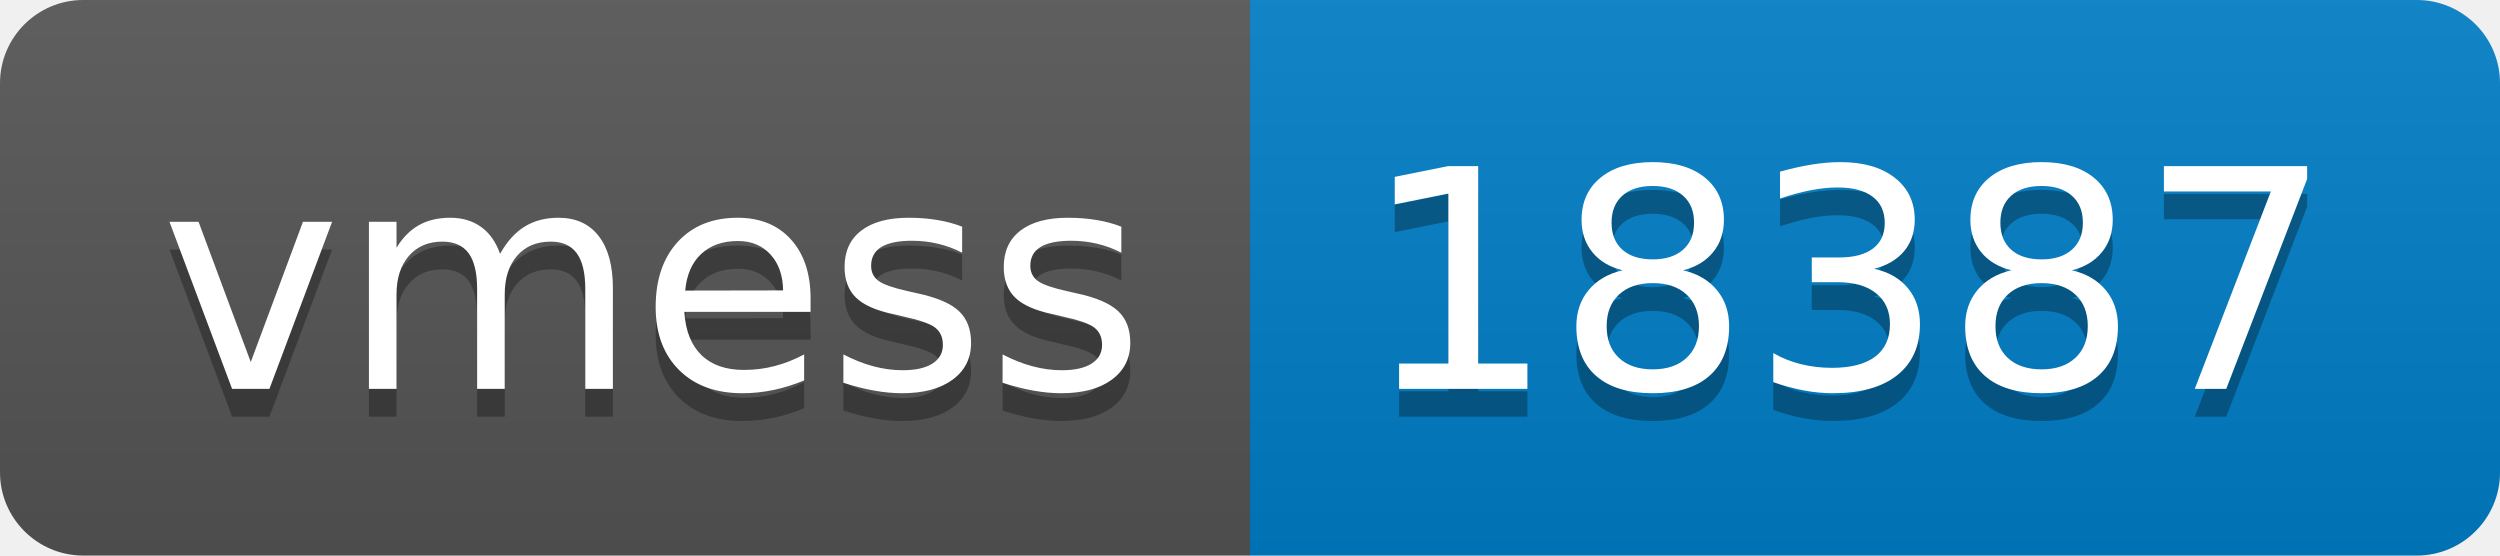
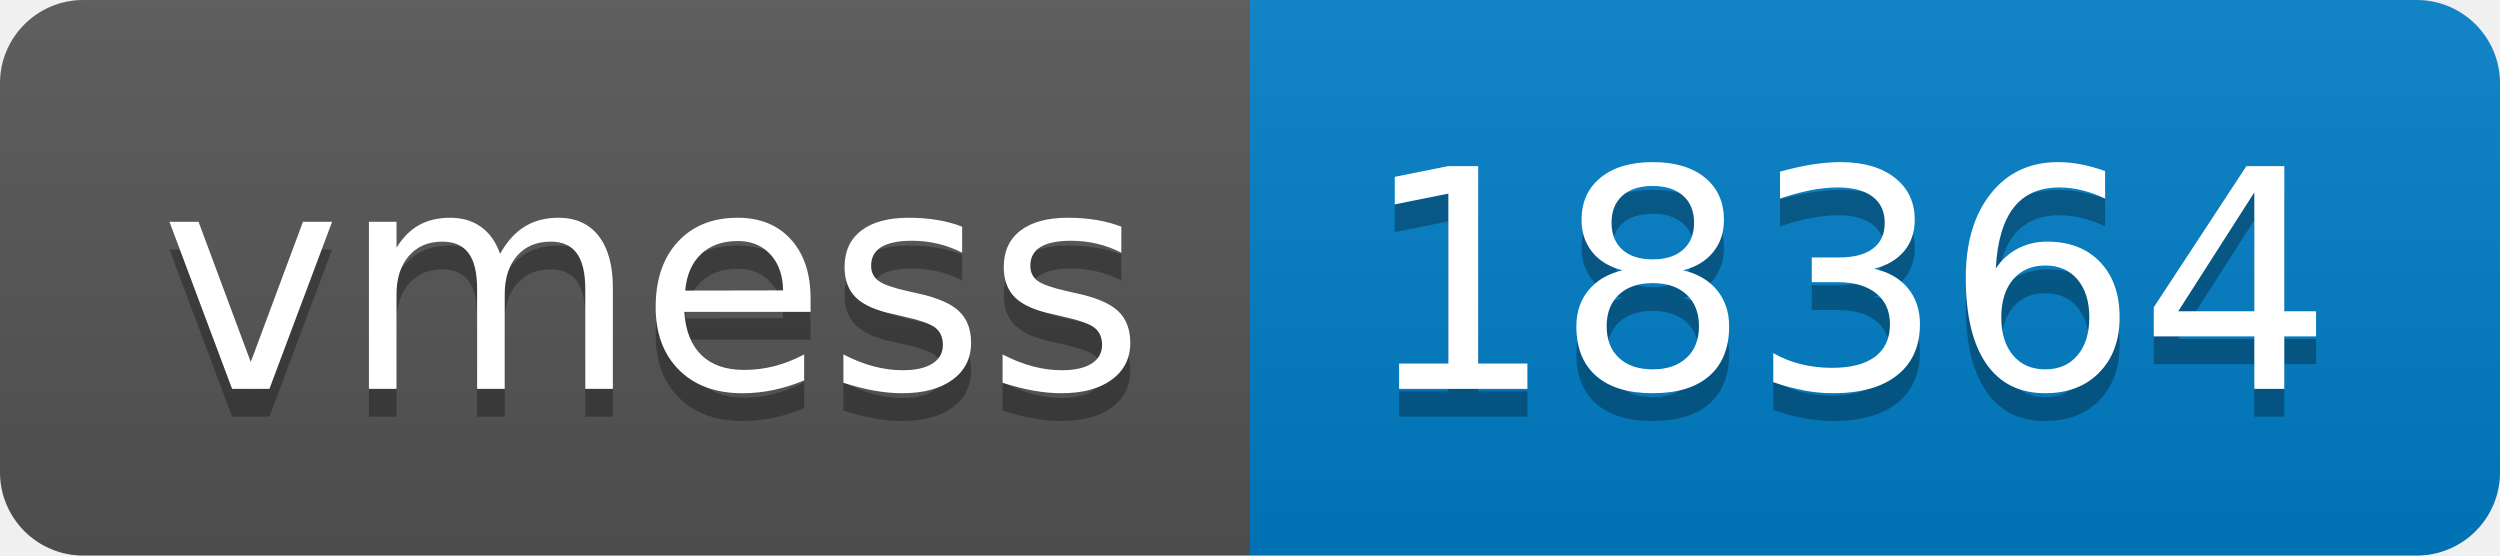
- <svg xmlns="http://www.w3.org/2000/svg" width="90" height="20" role="img" aria-label="vmess: 18387">
+ <svg xmlns="http://www.w3.org/2000/svg" width="90" height="20" role="img" aria-label="vmess: 18364">
  <linearGradient id="s" x2="0" y2="100%">
    <stop offset="0" stop-color="#bbb" stop-opacity=".1" />
    <stop offset="1" stop-opacity=".1" />
  </linearGradient>
  <clipPath id="r">
    <rect width="90" height="20" rx="3" fill="#fff" />
  </clipPath>
  <g clip-path="url(#r)">
    <rect width="45" height="20" fill="#555" />
    <rect x="45" width="45" height="20" fill="#007ec6" />
    <rect width="90" height="20" fill="url(#s)" />
  </g>
  <g fill="#fff" text-anchor="middle" font-family="Verdana,Geneva,DejaVu Sans,sans-serif" text-rendering="geometricPrecision" font-size="110">
    <text aria-hidden="true" x="235" y="150" fill="#010101" fill-opacity=".3" transform="scale(.1)" textLength="350">vmess</text>
    <text x="235" y="140" transform="scale(.1)" fill="#fff" textLength="350">vmess</text>
-     <text aria-hidden="true" x="665" y="150" fill="#010101" fill-opacity=".3" transform="scale(.1)" textLength="350">18387</text>
-     <text x="665" y="140" transform="scale(.1)" fill="#fff" textLength="350">18387</text>
+     <text aria-hidden="true" x="665" y="150" fill="#010101" fill-opacity=".3" transform="scale(.1)" textLength="350">18364</text>
+     <text x="665" y="140" transform="scale(.1)" fill="#fff" textLength="350">18364</text>
  </g>
</svg>
